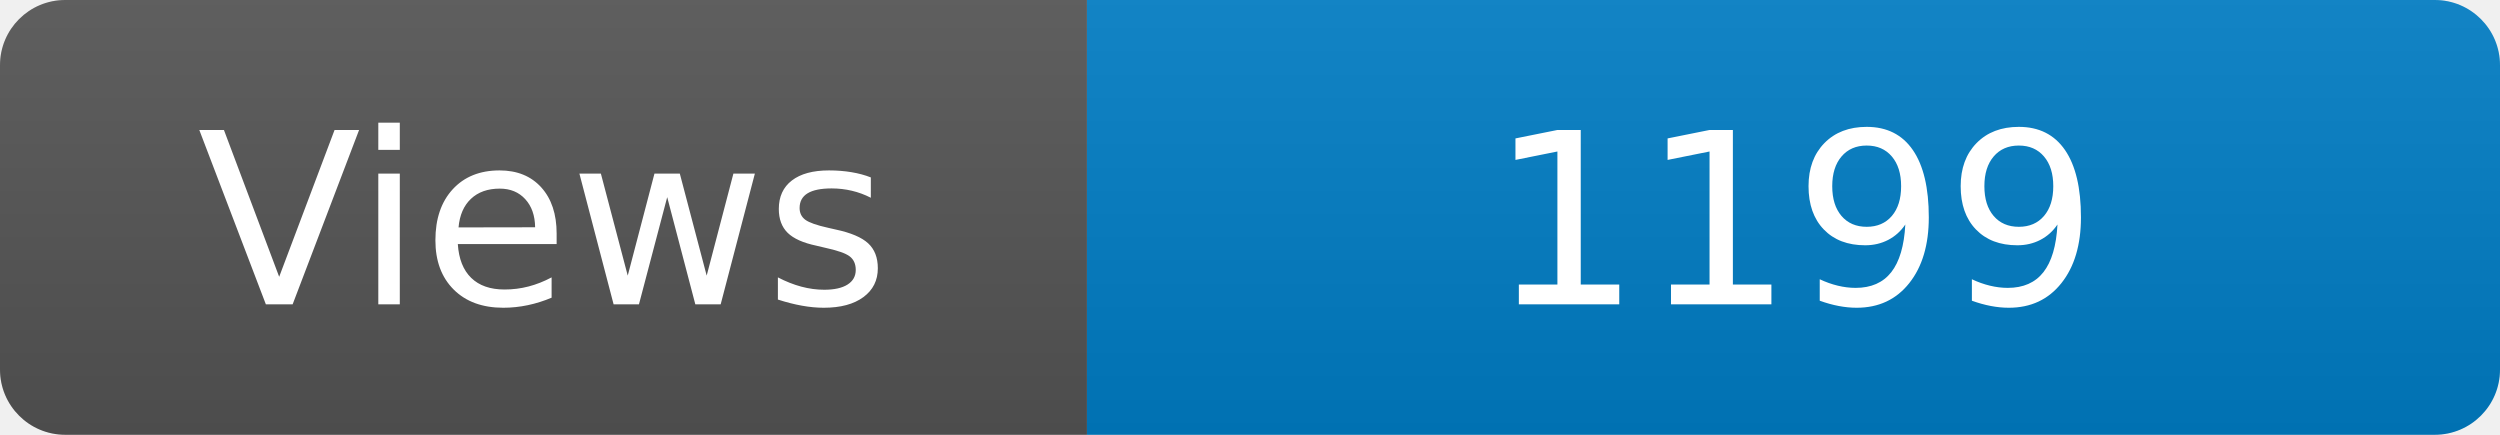
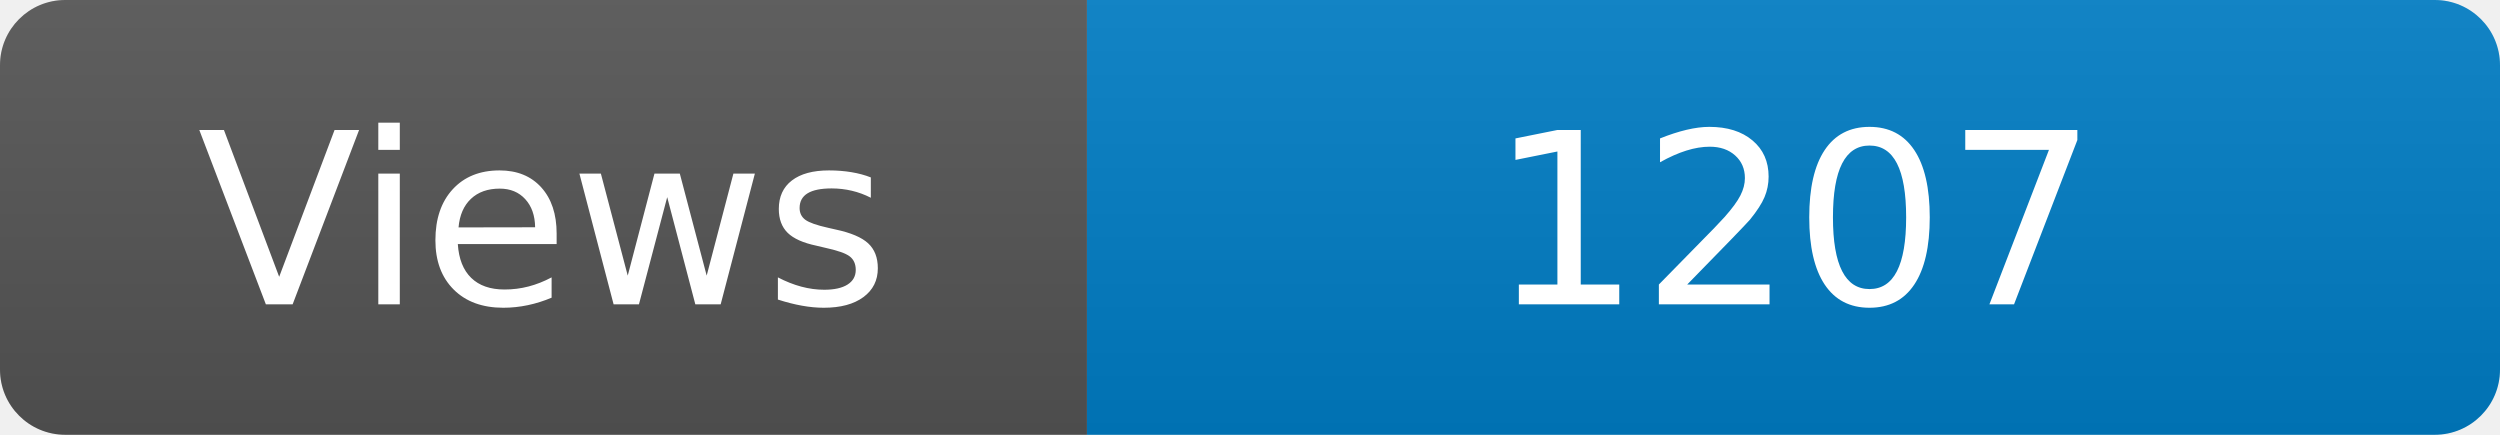
<svg xmlns="http://www.w3.org/2000/svg" width="115" height="20" role="img" aria-label="Maintained?: yes">
  <linearGradient id="s" x2="0" y2="100%">
    <stop offset="0" stop-color="#bbb" stop-opacity=".1" />
    <stop offset="1" stop-opacity=".1" />
  </linearGradient>
  <clipPath id="r">
    <rect width="115" height="20" rx="3" fill="#fff" />
  </clipPath>
  <g clip-path="url(#r)">
    <rect width="50" height="20" fill="#555" />
    <rect x="50" width="160" height="20" fill="#007ec6" />
    <rect width="115" height="20" fill="url(#s)" />
  </g>
  <g fill="#fff" text-anchor="middle" font-family="Verdana,Geneva,DejaVu Sans,sans-serif" font-size="110">
    <text x="250" y="140" transform="scale(.1)" fill="#fff">Views</text>
-     <text x="825" y="140" transform="scale(.1)" fill="#fff">1199</text>
+     <text x="825" y="140" transform="scale(.1)" fill="#fff">1207</text>
  </g>
</svg>
